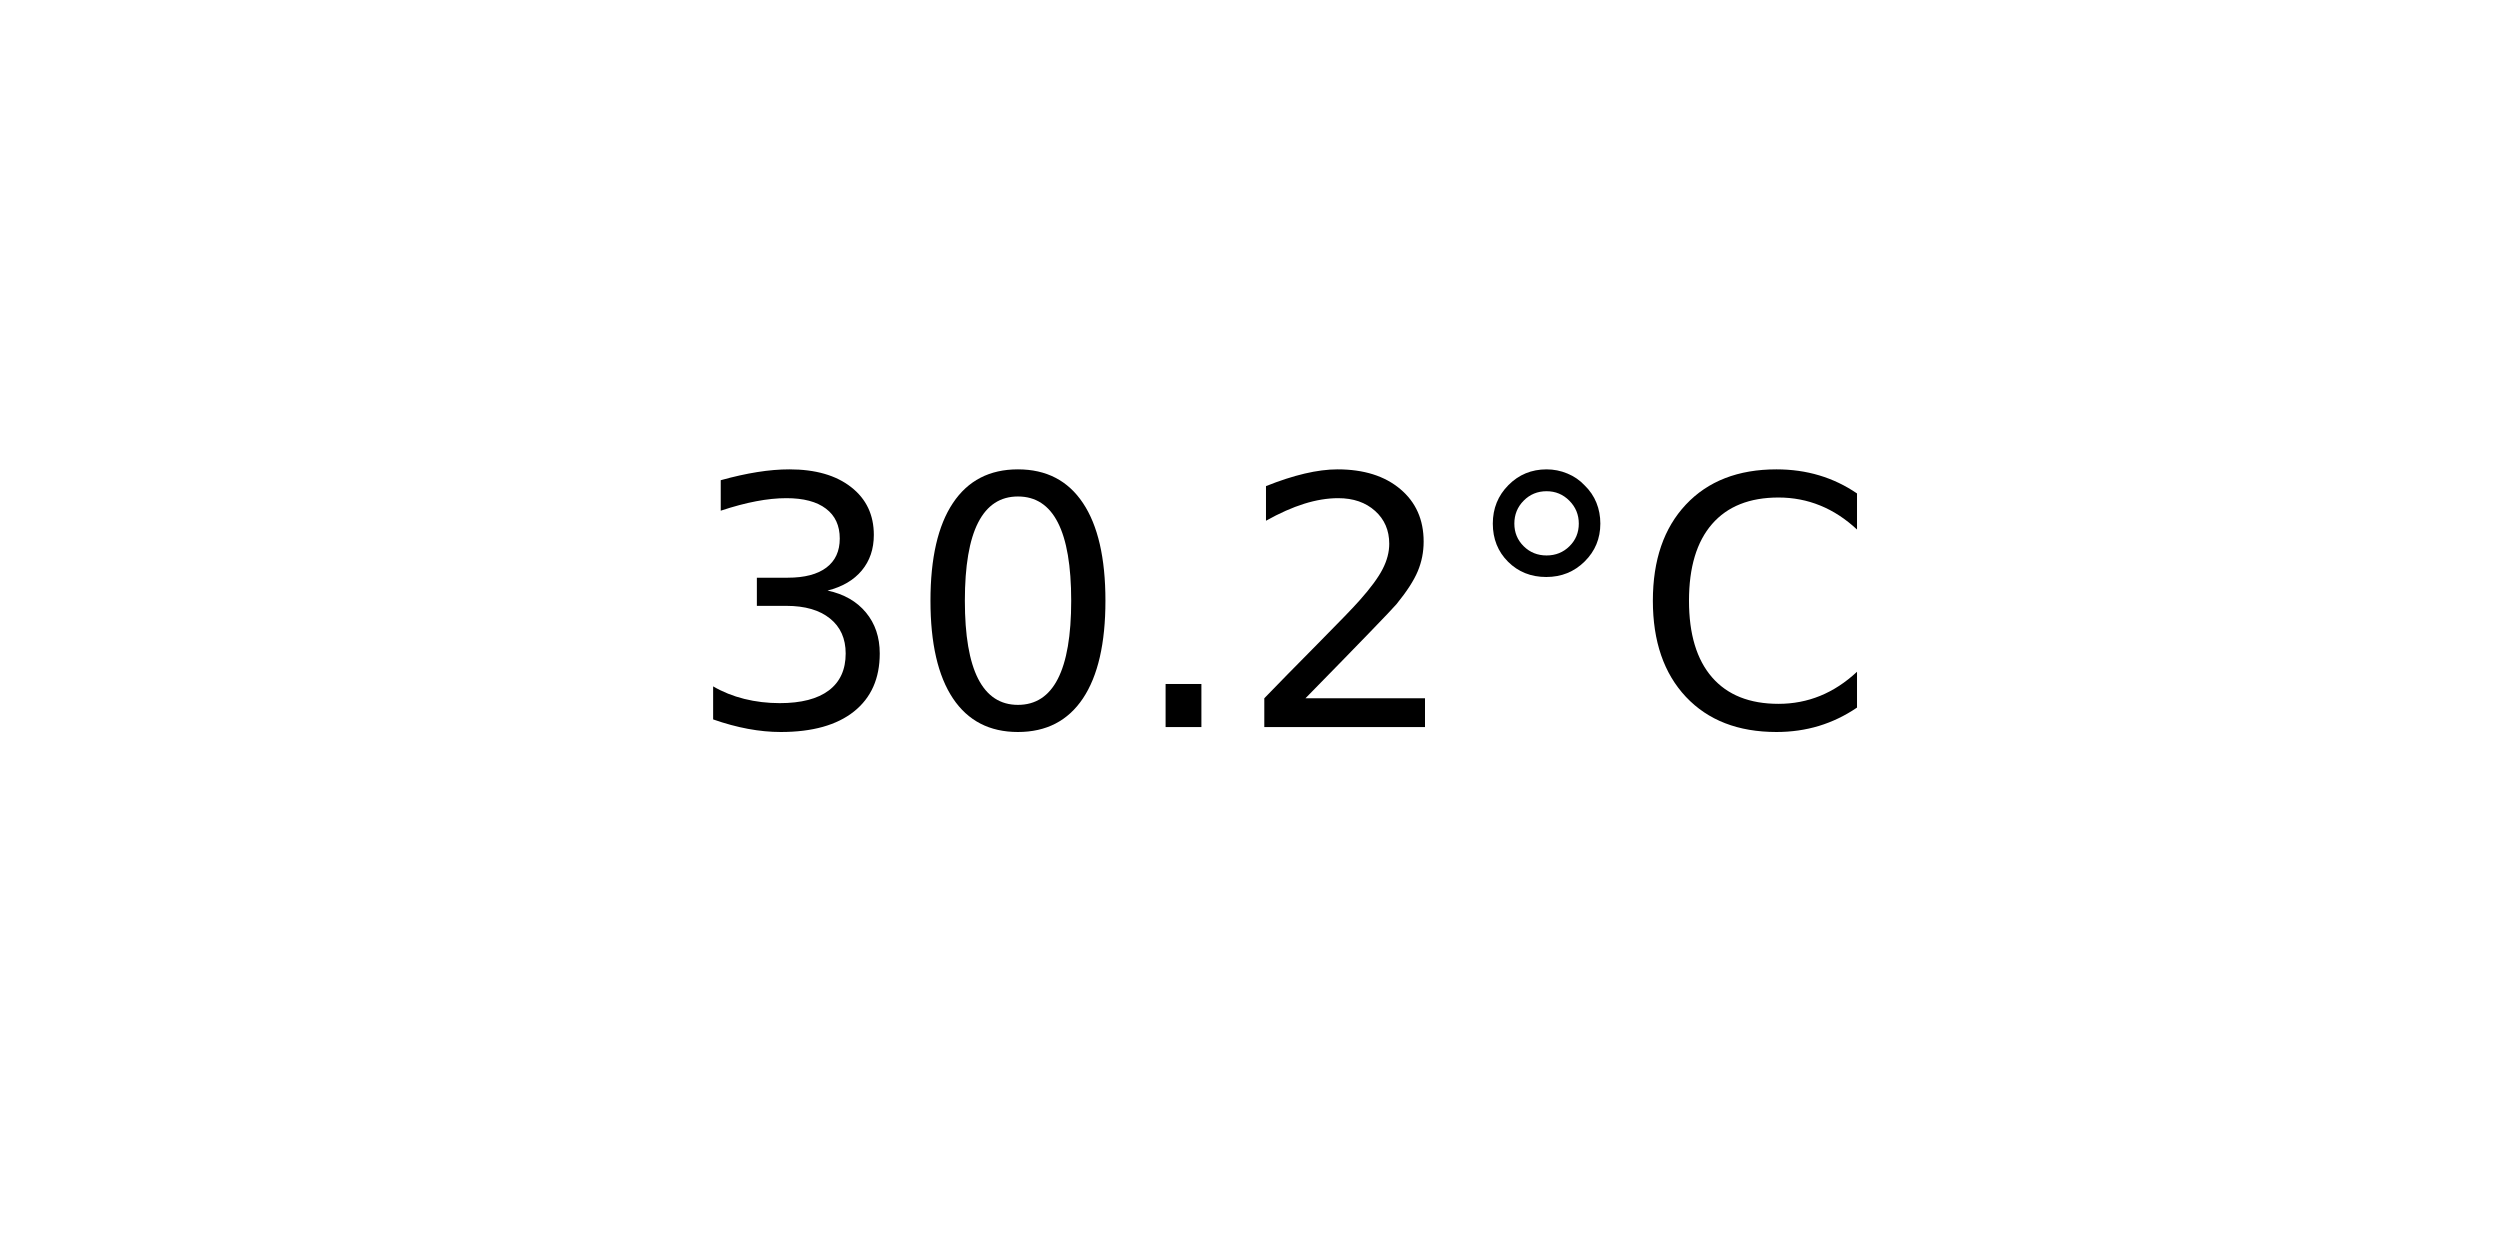
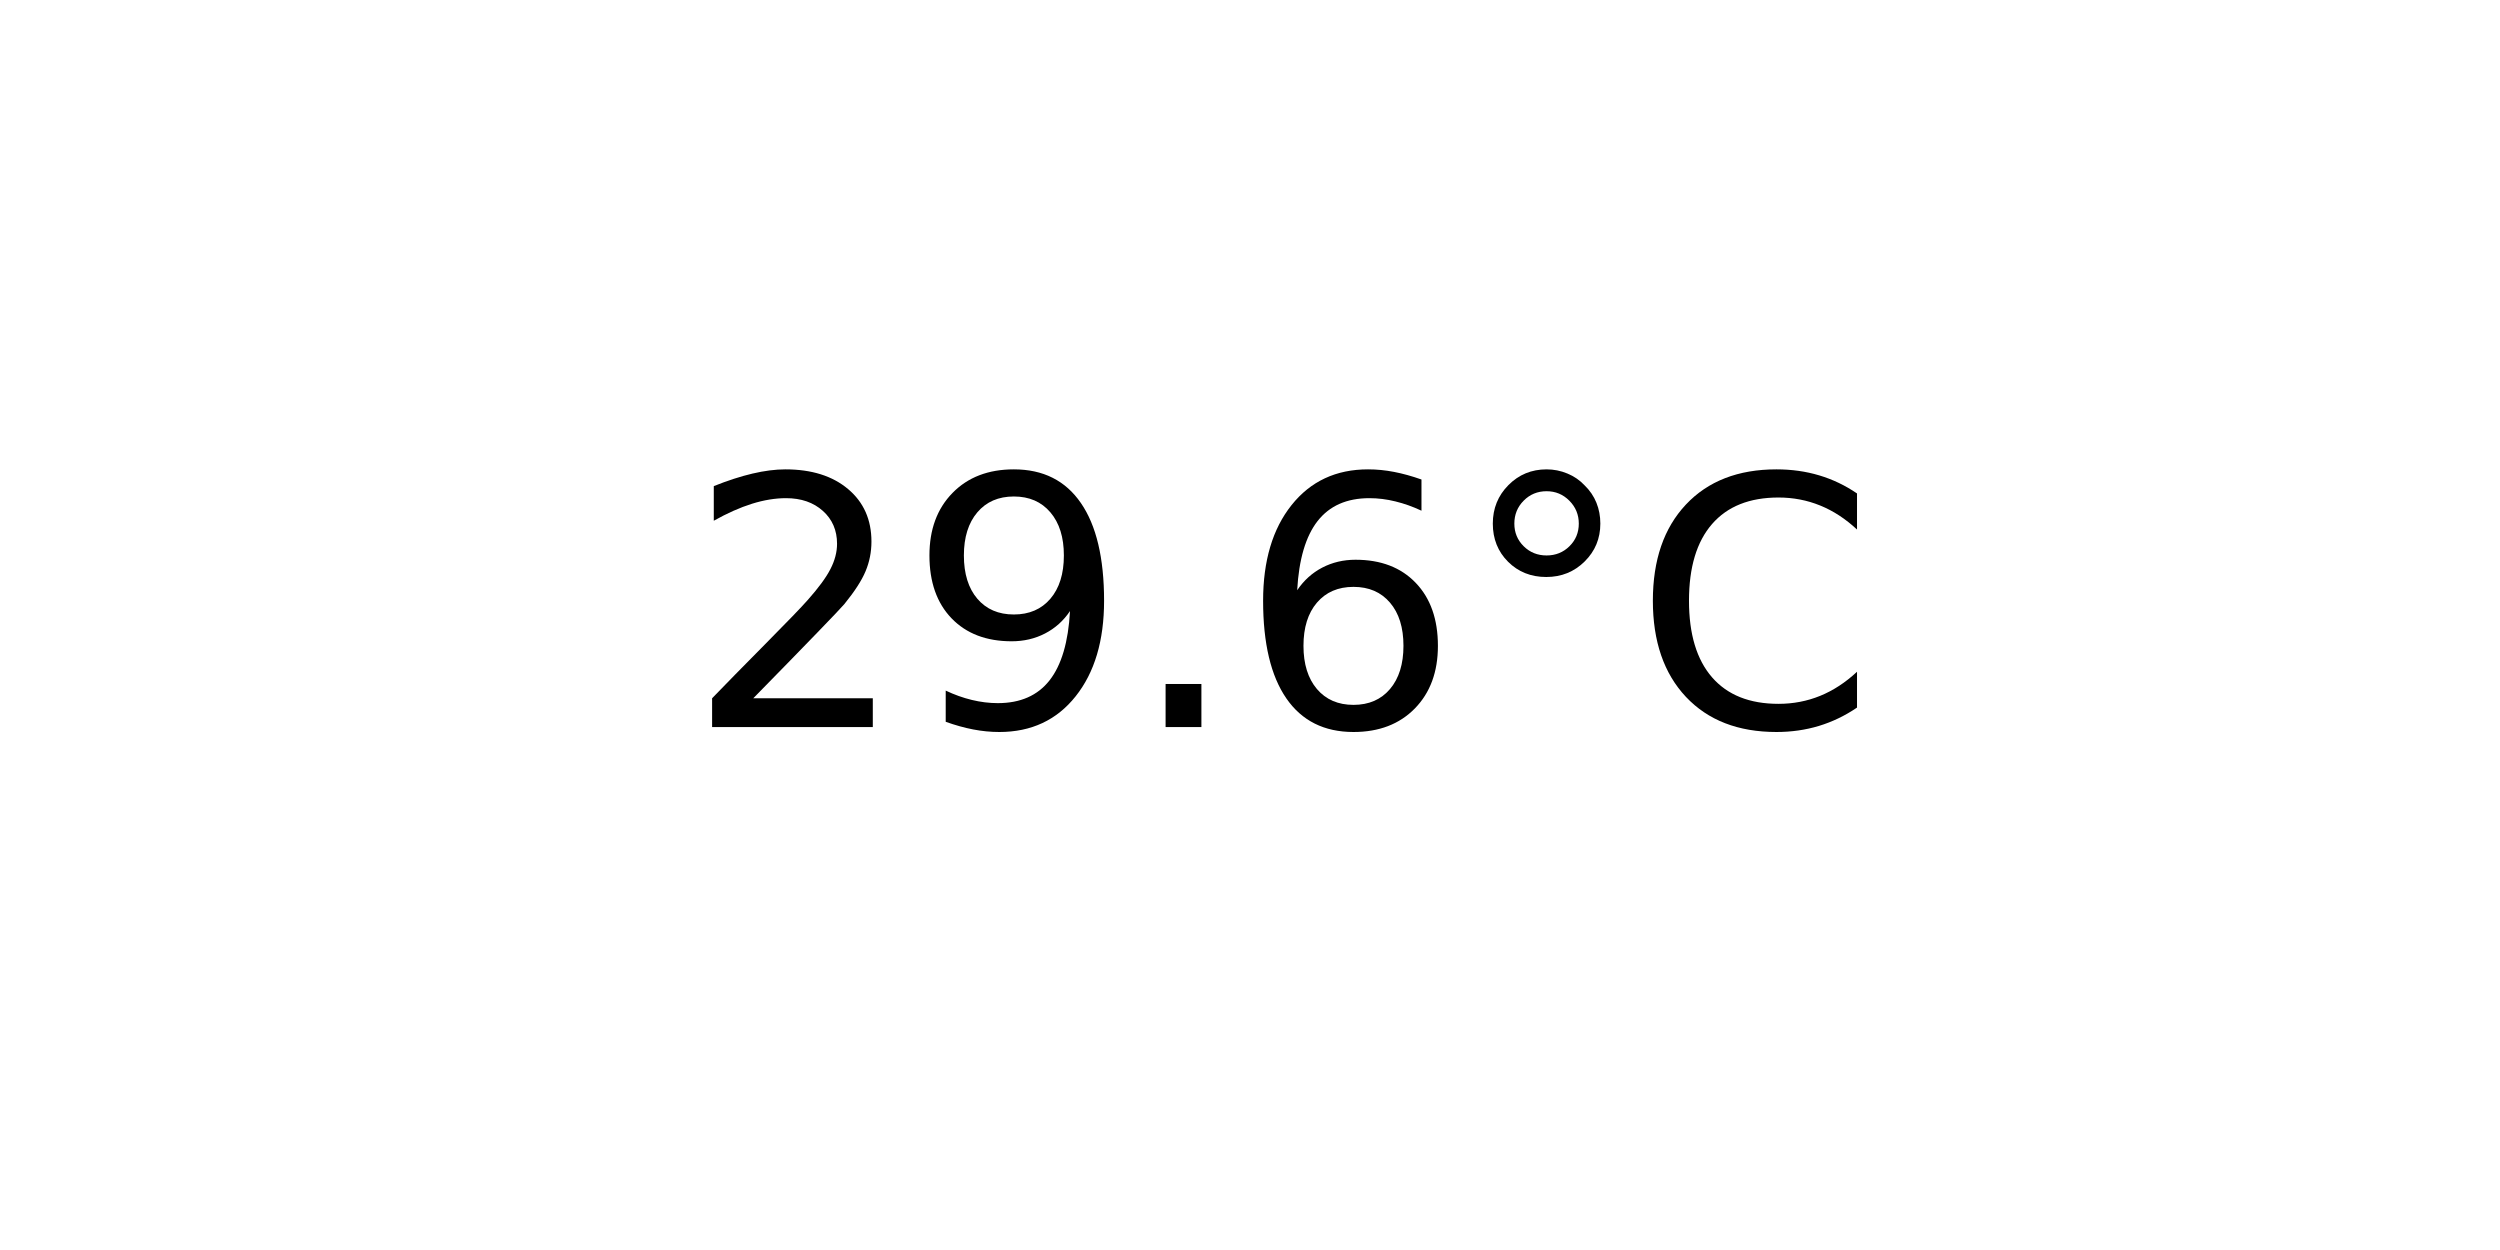
<svg xmlns="http://www.w3.org/2000/svg" xmlns:xlink="http://www.w3.org/1999/xlink" width="72pt" height="36pt" viewBox="0 0 72 36" version="1.1">
  <defs>
    <style type="text/css">*{stroke-linejoin: round; stroke-linecap: butt}</style>
  </defs>
  <g id="figure_1">
    <g id="axes_1">
      <g id="text_1">
        <g transform="translate(19.77578 20.93937) scale(0.1 -0.1)">
          <defs>
-             <path id="DejaVuSans-33" d="M 2597 2516  Q 3050 2419 3304 2112  Q 3559 1806 3559 1356  Q 3559 666 3084 287  Q 2609 -91 1734 -91  Q 1441 -91 1130 -33  Q 819 25 488 141  L 488 750  Q 750 597 1062 519  Q 1375 441 1716 441  Q 2309 441 2620 675  Q 2931 909 2931 1356  Q 2931 1769 2642 2001  Q 2353 2234 1838 2234  L 1294 2234  L 1294 2753  L 1863 2753  Q 2328 2753 2575 2939  Q 2822 3125 2822 3475  Q 2822 3834 2567 4026  Q 2313 4219 1838 4219  Q 1578 4219 1281 4162  Q 984 4106 628 3988  L 628 4550  Q 988 4650 1302 4700  Q 1616 4750 1894 4750  Q 2613 4750 3031 4423  Q 3450 4097 3450 3541  Q 3450 3153 3228 2886  Q 3006 2619 2597 2516  z " transform="scale(0.015625)" />
-             <path id="DejaVuSans-30" d="M 2034 4250  Q 1547 4250 1301 3770  Q 1056 3291 1056 2328  Q 1056 1369 1301 889  Q 1547 409 2034 409  Q 2525 409 2770 889  Q 3016 1369 3016 2328  Q 3016 3291 2770 3770  Q 2525 4250 2034 4250  z M 2034 4750  Q 2819 4750 3233 4129  Q 3647 3509 3647 2328  Q 3647 1150 3233 529  Q 2819 -91 2034 -91  Q 1250 -91 836 529  Q 422 1150 422 2328  Q 422 3509 836 4129  Q 1250 4750 2034 4750  z " transform="scale(0.015625)" />
+             <path id="DejaVuSans-32" d="M 1228 531  L 3431 531  L 3431 0  L 469 0  L 469 531  Q 828 903 1448 1529  Q 2069 2156 2228 2338  Q 2531 2678 2651 2914  Q 2772 3150 2772 3378  Q 2772 3750 2511 3984  Q 2250 4219 1831 4219  Q 1534 4219 1204 4116  Q 875 4013 500 3803  L 500 4441  Q 881 4594 1212 4672  Q 1544 4750 1819 4750  Q 2544 4750 2975 4387  Q 3406 4025 3406 3419  Q 3406 3131 3298 2873  Q 3191 2616 2906 2266  Q 2828 2175 2409 1742  Q 1991 1309 1228 531  z " transform="scale(0.015625)" />
+             <path id="DejaVuSans-39" d="M 703 97  L 703 672  Q 941 559 1184 500  Q 1428 441 1663 441  Q 2288 441 2617 861  Q 2947 1281 2994 2138  Q 2813 1869 2534 1725  Q 2256 1581 1919 1581  Q 1219 1581 811 2004  Q 403 2428 403 3163  Q 403 3881 828 4315  Q 1253 4750 1959 4750  Q 2769 4750 3195 4129  Q 3622 3509 3622 2328  Q 3622 1225 3098 567  Q 2575 -91 1691 -91  Q 1453 -91 1209 -44  Q 966 3 703 97  z M 1959 2075  Q 2384 2075 2632 2365  Q 2881 2656 2881 3163  Q 2881 3666 2632 3958  Q 2384 4250 1959 4250  Q 1534 4250 1286 3958  Q 1038 3666 1038 3163  Q 1038 2656 1286 2365  Q 1534 2075 1959 2075  z " transform="scale(0.015625)" />
            <path id="DejaVuSans-2e" d="M 684 794  L 1344 794  L 1344 0  L 684 0  L 684 794  z " transform="scale(0.015625)" />
-             <path id="DejaVuSans-32" d="M 1228 531  L 3431 531  L 3431 0  L 469 0  L 469 531  Q 828 903 1448 1529  Q 2069 2156 2228 2338  Q 2531 2678 2651 2914  Q 2772 3150 2772 3378  Q 2772 3750 2511 3984  Q 2250 4219 1831 4219  Q 1534 4219 1204 4116  Q 875 4013 500 3803  L 500 4441  Q 881 4594 1212 4672  Q 1544 4750 1819 4750  Q 2544 4750 2975 4387  Q 3406 4025 3406 3419  Q 3406 3131 3298 2873  Q 3191 2616 2906 2266  Q 2828 2175 2409 1742  Q 1991 1309 1228 531  z " transform="scale(0.015625)" />
+             <path id="DejaVuSans-36" d="M 2113 2584  Q 1688 2584 1439 2293  Q 1191 2003 1191 1497  Q 1191 994 1439 701  Q 1688 409 2113 409  Q 2538 409 2786 701  Q 3034 994 3034 1497  Q 3034 2003 2786 2293  Q 2538 2584 2113 2584  z M 3366 4563  L 3366 3988  Q 3128 4100 2886 4159  Q 2644 4219 2406 4219  Q 1781 4219 1451 3797  Q 1122 3375 1075 2522  Q 1259 2794 1537 2939  Q 1816 3084 2150 3084  Q 2853 3084 3261 2657  Q 3669 2231 3669 1497  Q 3669 778 3244 343  Q 2819 -91 2113 -91  Q 1303 -91 875 529  Q 447 1150 447 2328  Q 447 3434 972 4092  Q 1497 4750 2381 4750  Q 2619 4750 2861 4703  Q 3103 4656 3366 4563  z " transform="scale(0.015625)" />
            <path id="DejaVuSans-b0" d="M 1600 4347  Q 1350 4347 1178 4173  Q 1006 4000 1006 3750  Q 1006 3503 1178 3333  Q 1350 3163 1600 3163  Q 1850 3163 2022 3333  Q 2194 3503 2194 3750  Q 2194 3997 2020 4172  Q 1847 4347 1600 4347  z M 1600 4750  Q 1800 4750 1984 4673  Q 2169 4597 2303 4453  Q 2447 4313 2519 4134  Q 2591 3956 2591 3750  Q 2591 3338 2302 3052  Q 2013 2766 1594 2766  Q 1172 2766 890 3047  Q 609 3328 609 3750  Q 609 4169 896 4459  Q 1184 4750 1600 4750  z " transform="scale(0.015625)" />
            <path id="DejaVuSans-43" d="M 4122 4306  L 4122 3641  Q 3803 3938 3442 4084  Q 3081 4231 2675 4231  Q 1875 4231 1450 3742  Q 1025 3253 1025 2328  Q 1025 1406 1450 917  Q 1875 428 2675 428  Q 3081 428 3442 575  Q 3803 722 4122 1019  L 4122 359  Q 3791 134 3420 21  Q 3050 -91 2638 -91  Q 1578 -91 968 557  Q 359 1206 359 2328  Q 359 3453 968 4101  Q 1578 4750 2638 4750  Q 3056 4750 3426 4639  Q 3797 4528 4122 4306  z " transform="scale(0.015625)" />
          </defs>
-           <use xlink:href="#DejaVuSans-33" />
-           <use xlink:href="#DejaVuSans-30" x="63.623" />
+           <use xlink:href="#DejaVuSans-32" />
+           <use xlink:href="#DejaVuSans-39" x="63.623" />
          <use xlink:href="#DejaVuSans-2e" x="127.246" />
-           <use xlink:href="#DejaVuSans-32" x="159.033" />
+           <use xlink:href="#DejaVuSans-36" x="159.033" />
          <use xlink:href="#DejaVuSans-b0" x="222.656" />
          <use xlink:href="#DejaVuSans-43" x="272.656" />
        </g>
      </g>
    </g>
  </g>
</svg>
